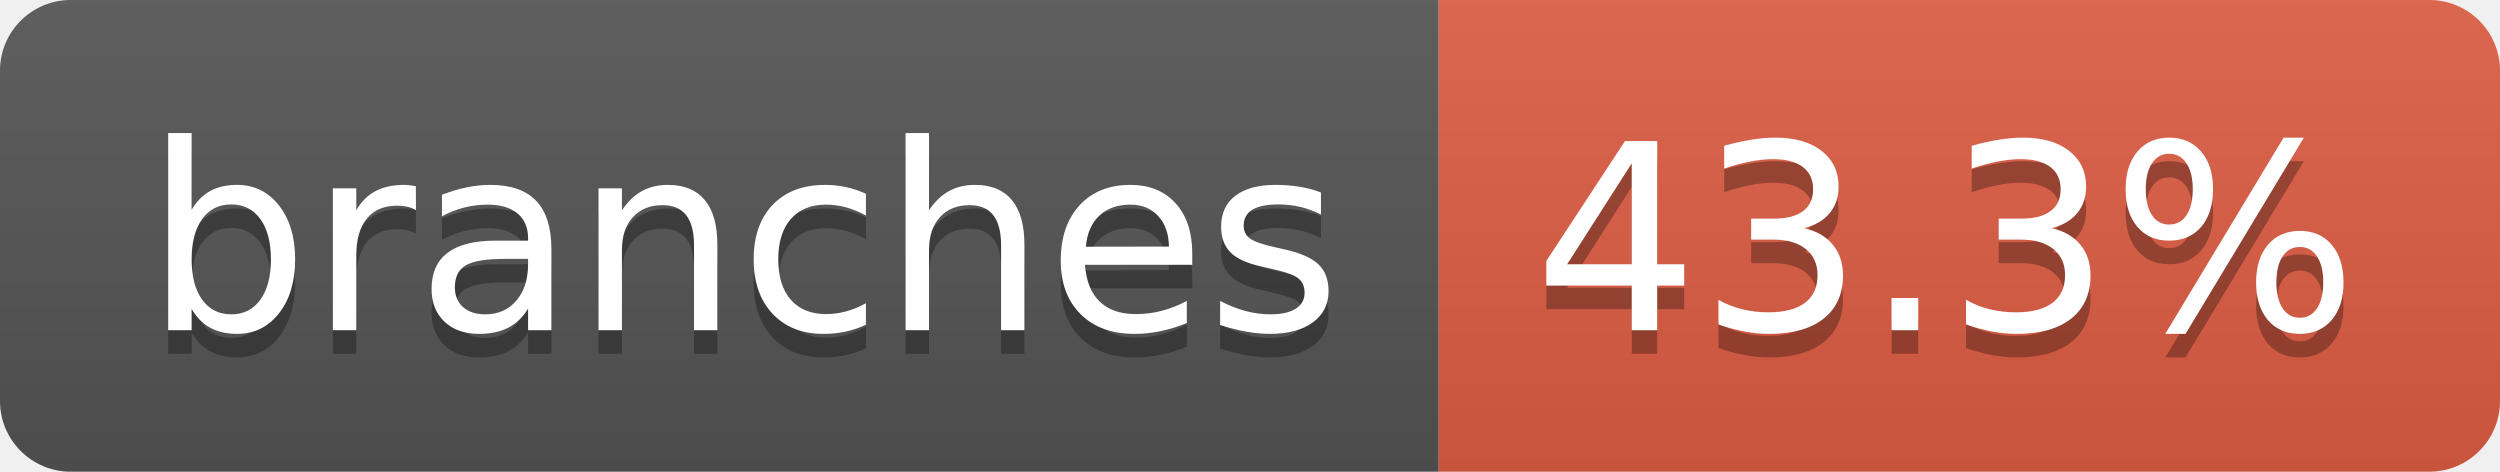
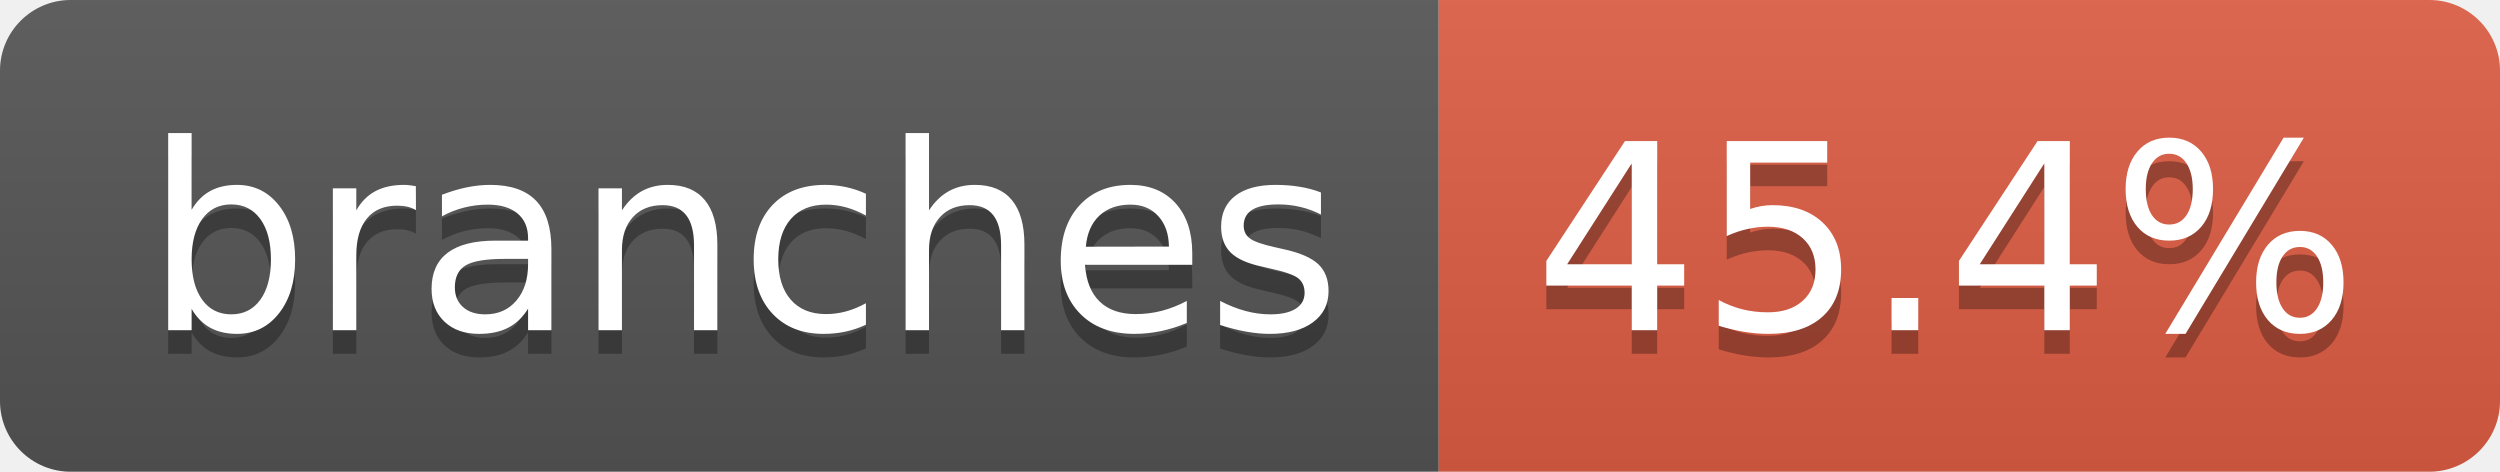
- <svg xmlns="http://www.w3.org/2000/svg" width="106" height="20" role="img" aria-label="branches: 43.3%">
+ <svg xmlns="http://www.w3.org/2000/svg" width="106" height="20" role="img" aria-label="branches: 45.4%">
  <linearGradient id="s" x2="0" y2="100%">
    <stop offset="0" stop-color="#bbb" stop-opacity=".1" />
    <stop offset="1" stop-opacity=".1" />
  </linearGradient>
  <clipPath id="r">
    <rect width="106" height="20" rx="3" fill="#fff" />
  </clipPath>
  <g clip-path="url(#r)">
    <rect width="61" height="20" fill="#555" />
    <rect x="61" width="45" height="20" fill="#e05d44" />
    <rect width="106" height="20" fill="url(#s)" />
  </g>
  <g fill="#fff" text-anchor="middle" font-family="Verdana,Geneva,DejaVu Sans,sans-serif" text-rendering="geometricPrecision" font-size="110">
    <text aria-hidden="true" x="315" y="150" fill="#010101" fill-opacity=".3" transform="scale(.1)" textLength="507">branches</text>
    <text x="315" y="140" transform="scale(.1)" fill="#fff" textLength="507">branches</text>
-     <text aria-hidden="true" x="825" y="150" fill="#010101" fill-opacity=".3" transform="scale(.1)" textLength="350">43.3%</text>
-     <text x="825" y="140" transform="scale(.1)" fill="#fff" textLength="350">43.3%</text>
+     <text aria-hidden="true" x="825" y="150" fill="#010101" fill-opacity=".3" transform="scale(.1)" textLength="350">45.4%</text>
+     <text x="825" y="140" transform="scale(.1)" fill="#fff" textLength="350">45.4%</text>
  </g>
</svg>
